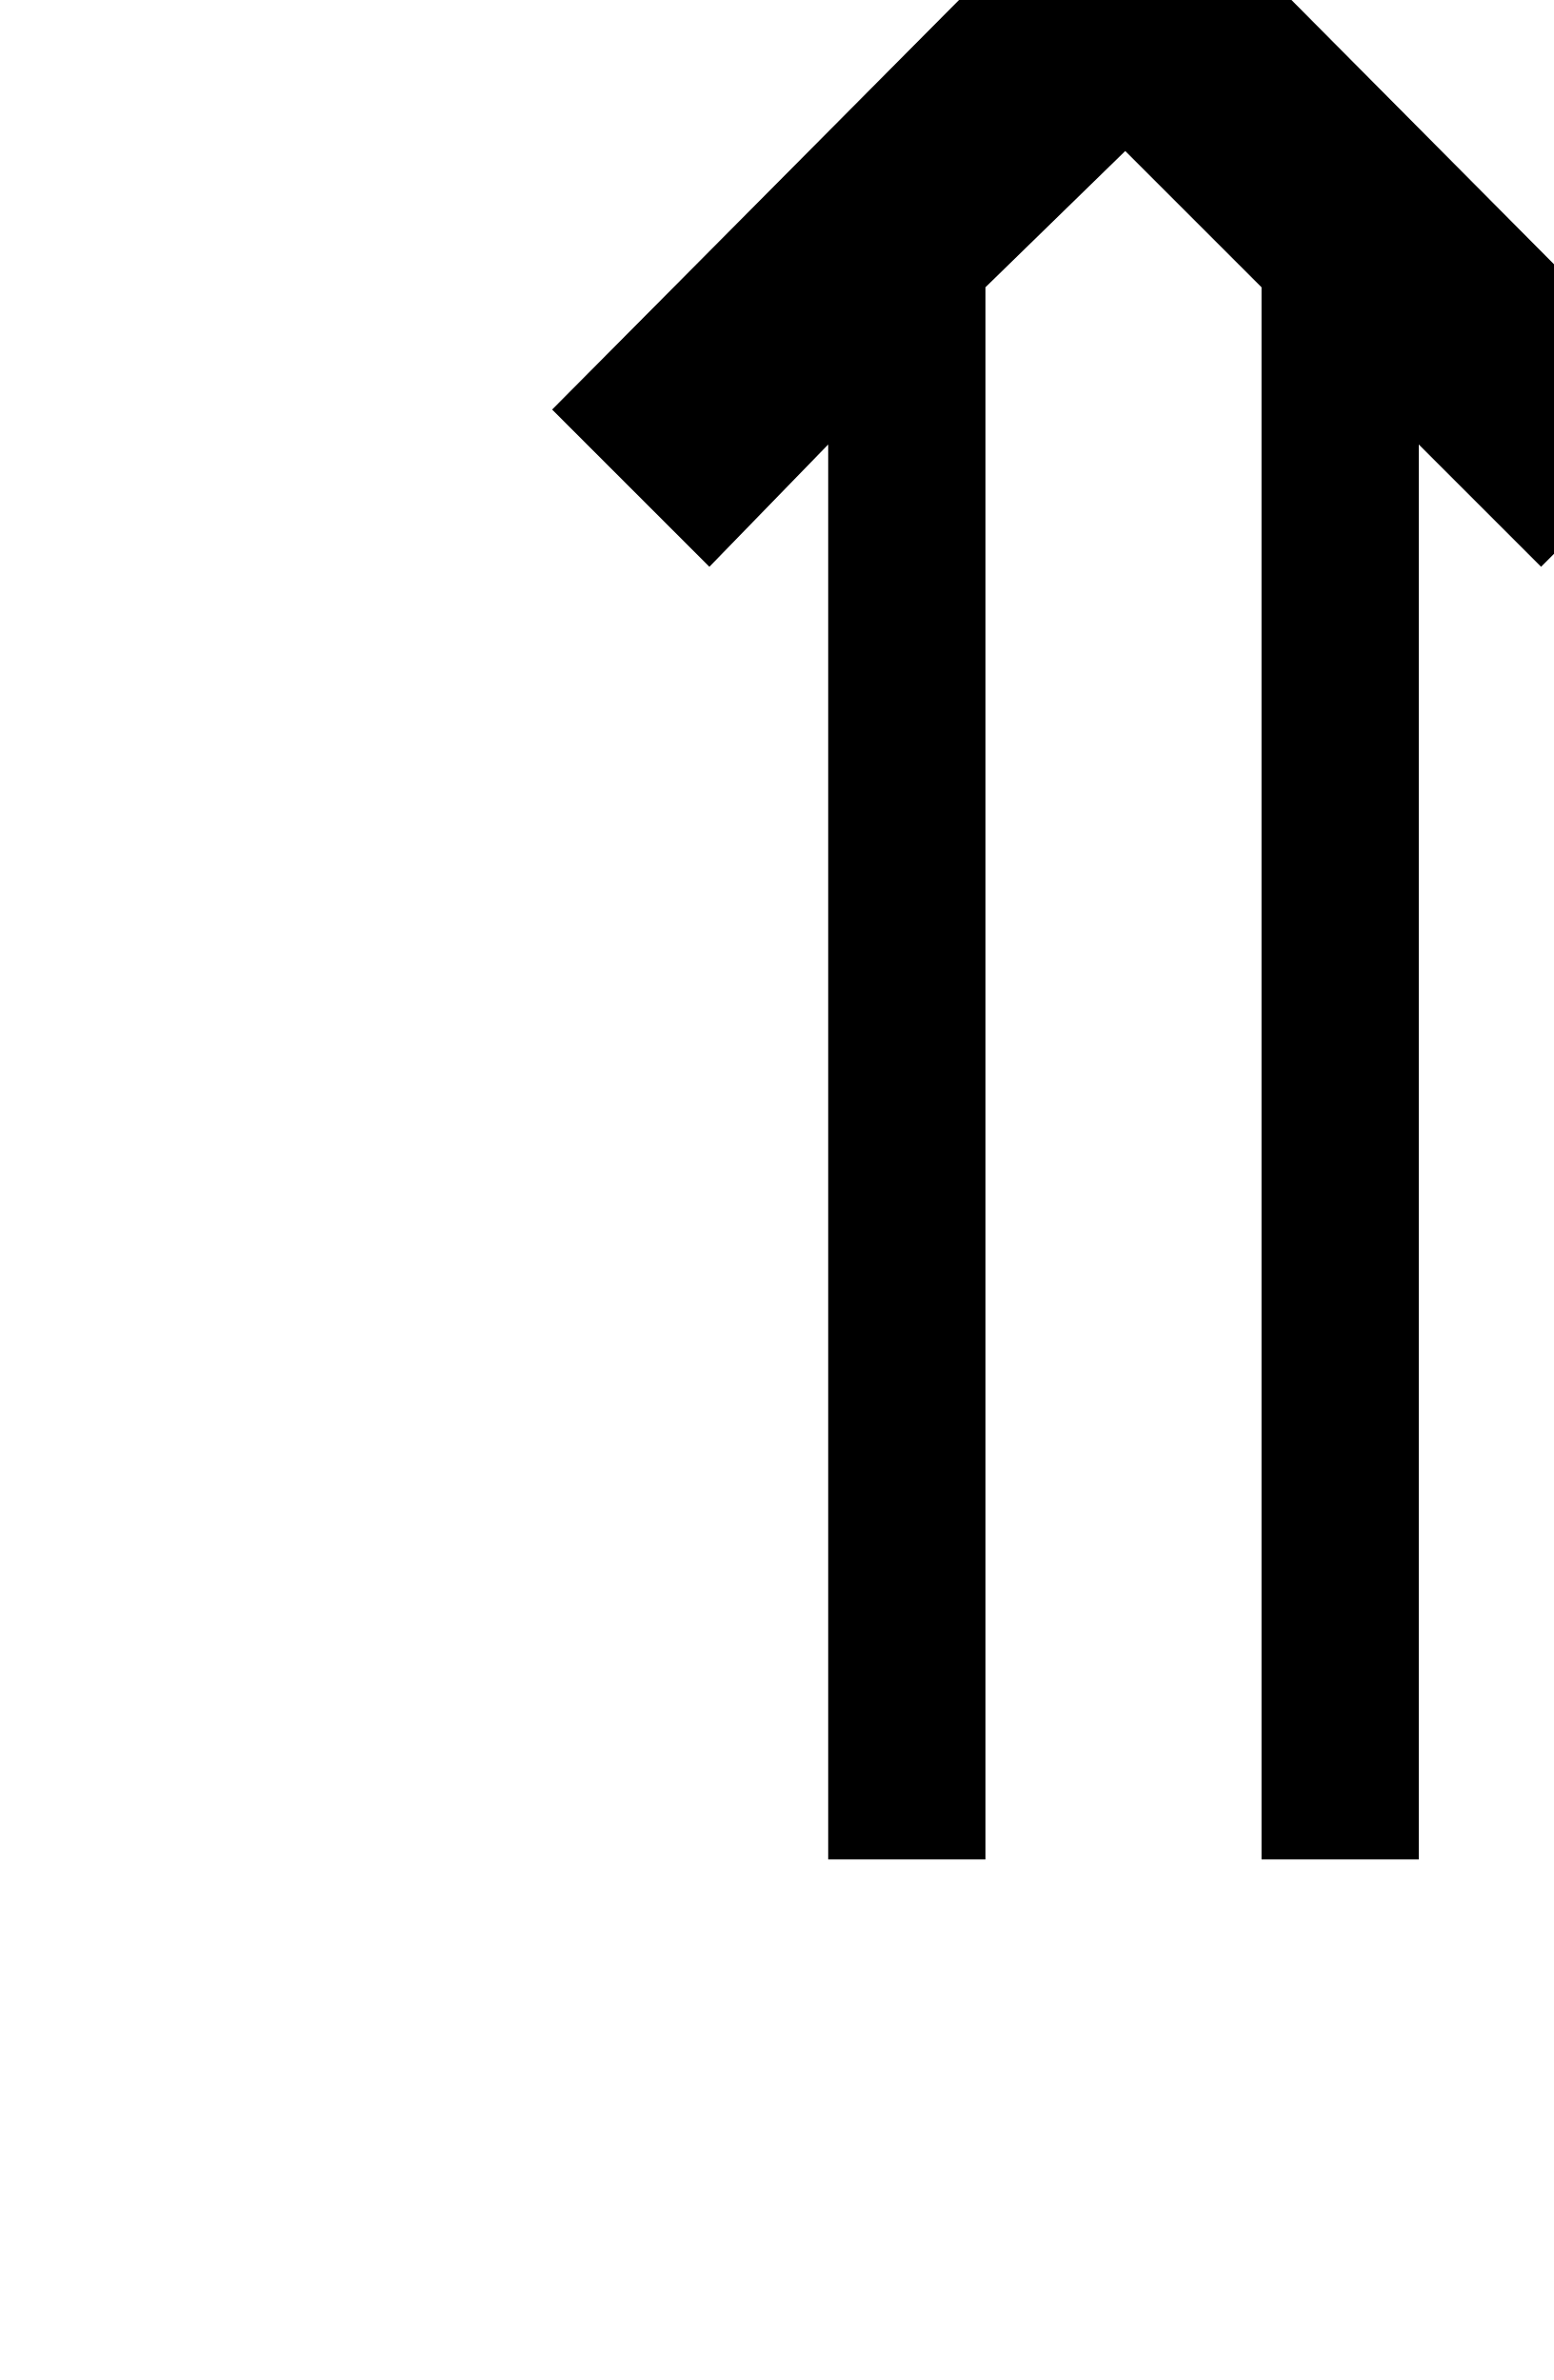
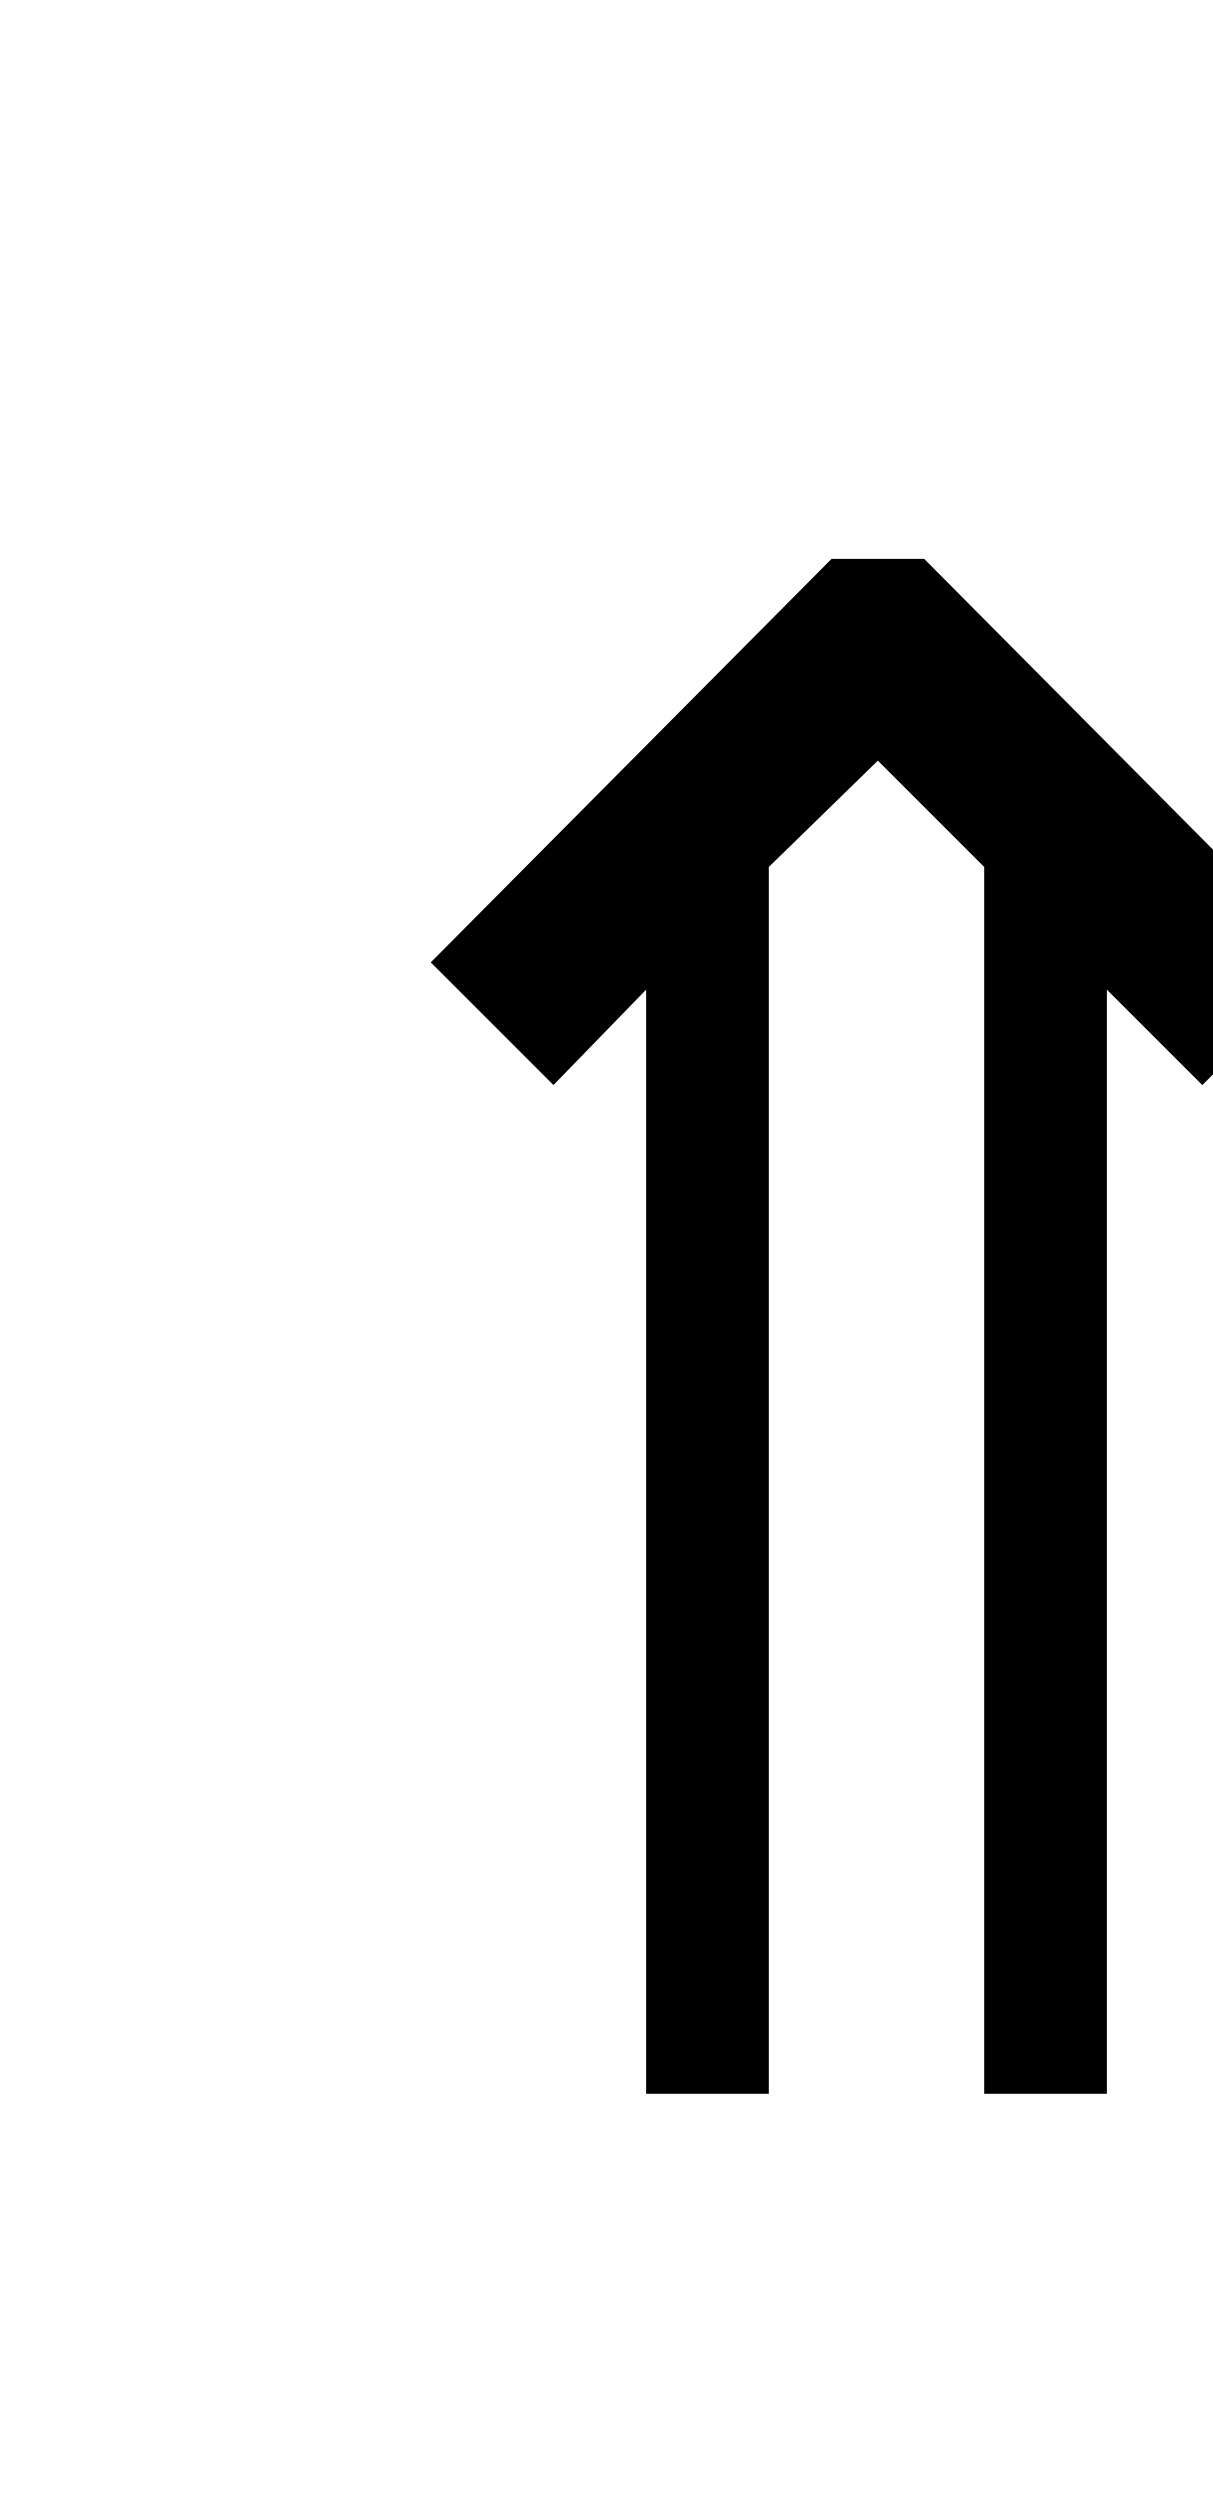
- <svg xmlns="http://www.w3.org/2000/svg" height="10.644pt" version="1.1" viewBox="39 57.684 6.948 10.644" width="6.948pt">
+ <svg xmlns="http://www.w3.org/2000/svg" height="14.328pt" version="1.1" viewBox="39 54 6.948 14.328" width="6.948pt">
  <defs>
    <font horiz-adv-x="0" id="cmsy10">
      <font-face ascent="775" descent="-960" font-family="cmsy10" units-per-em="1000" />
      <missing-glyph d="" />
      <glyph d="M422 430C461 394 475 385 491 374C524 351 562 330 568 330C579 330 579 341 579 350C579 364 579 366 567 372C407 454 346 579 315 685C314 691 309 693 305 693C297 693 295 686 294 682C259 562 191 448 39 370C31 366 31 361 31 350C31 341 31 330 42 330C48 330 88 352 119 373C140 388 154 399 188 430V-158C188 -176 188 -194 208 -194S228 -176 228 -158V476C267 522 294 577 305 602C317 575 344 521 382 476V-158C382 -175 382 -194 402 -194S422 -176 422 -158V430Z" glyph-name="arrowdblup" horiz-adv-x="611" unicode="⇑" />
    </font>
  </defs>
  <style type="text/css">
text.f0 {font-family:cmsy10;font-size:12}

</style>
  <g id="page1">
    <text class="f0" x="39" y="66">⇑</text>
  </g>
</svg>
